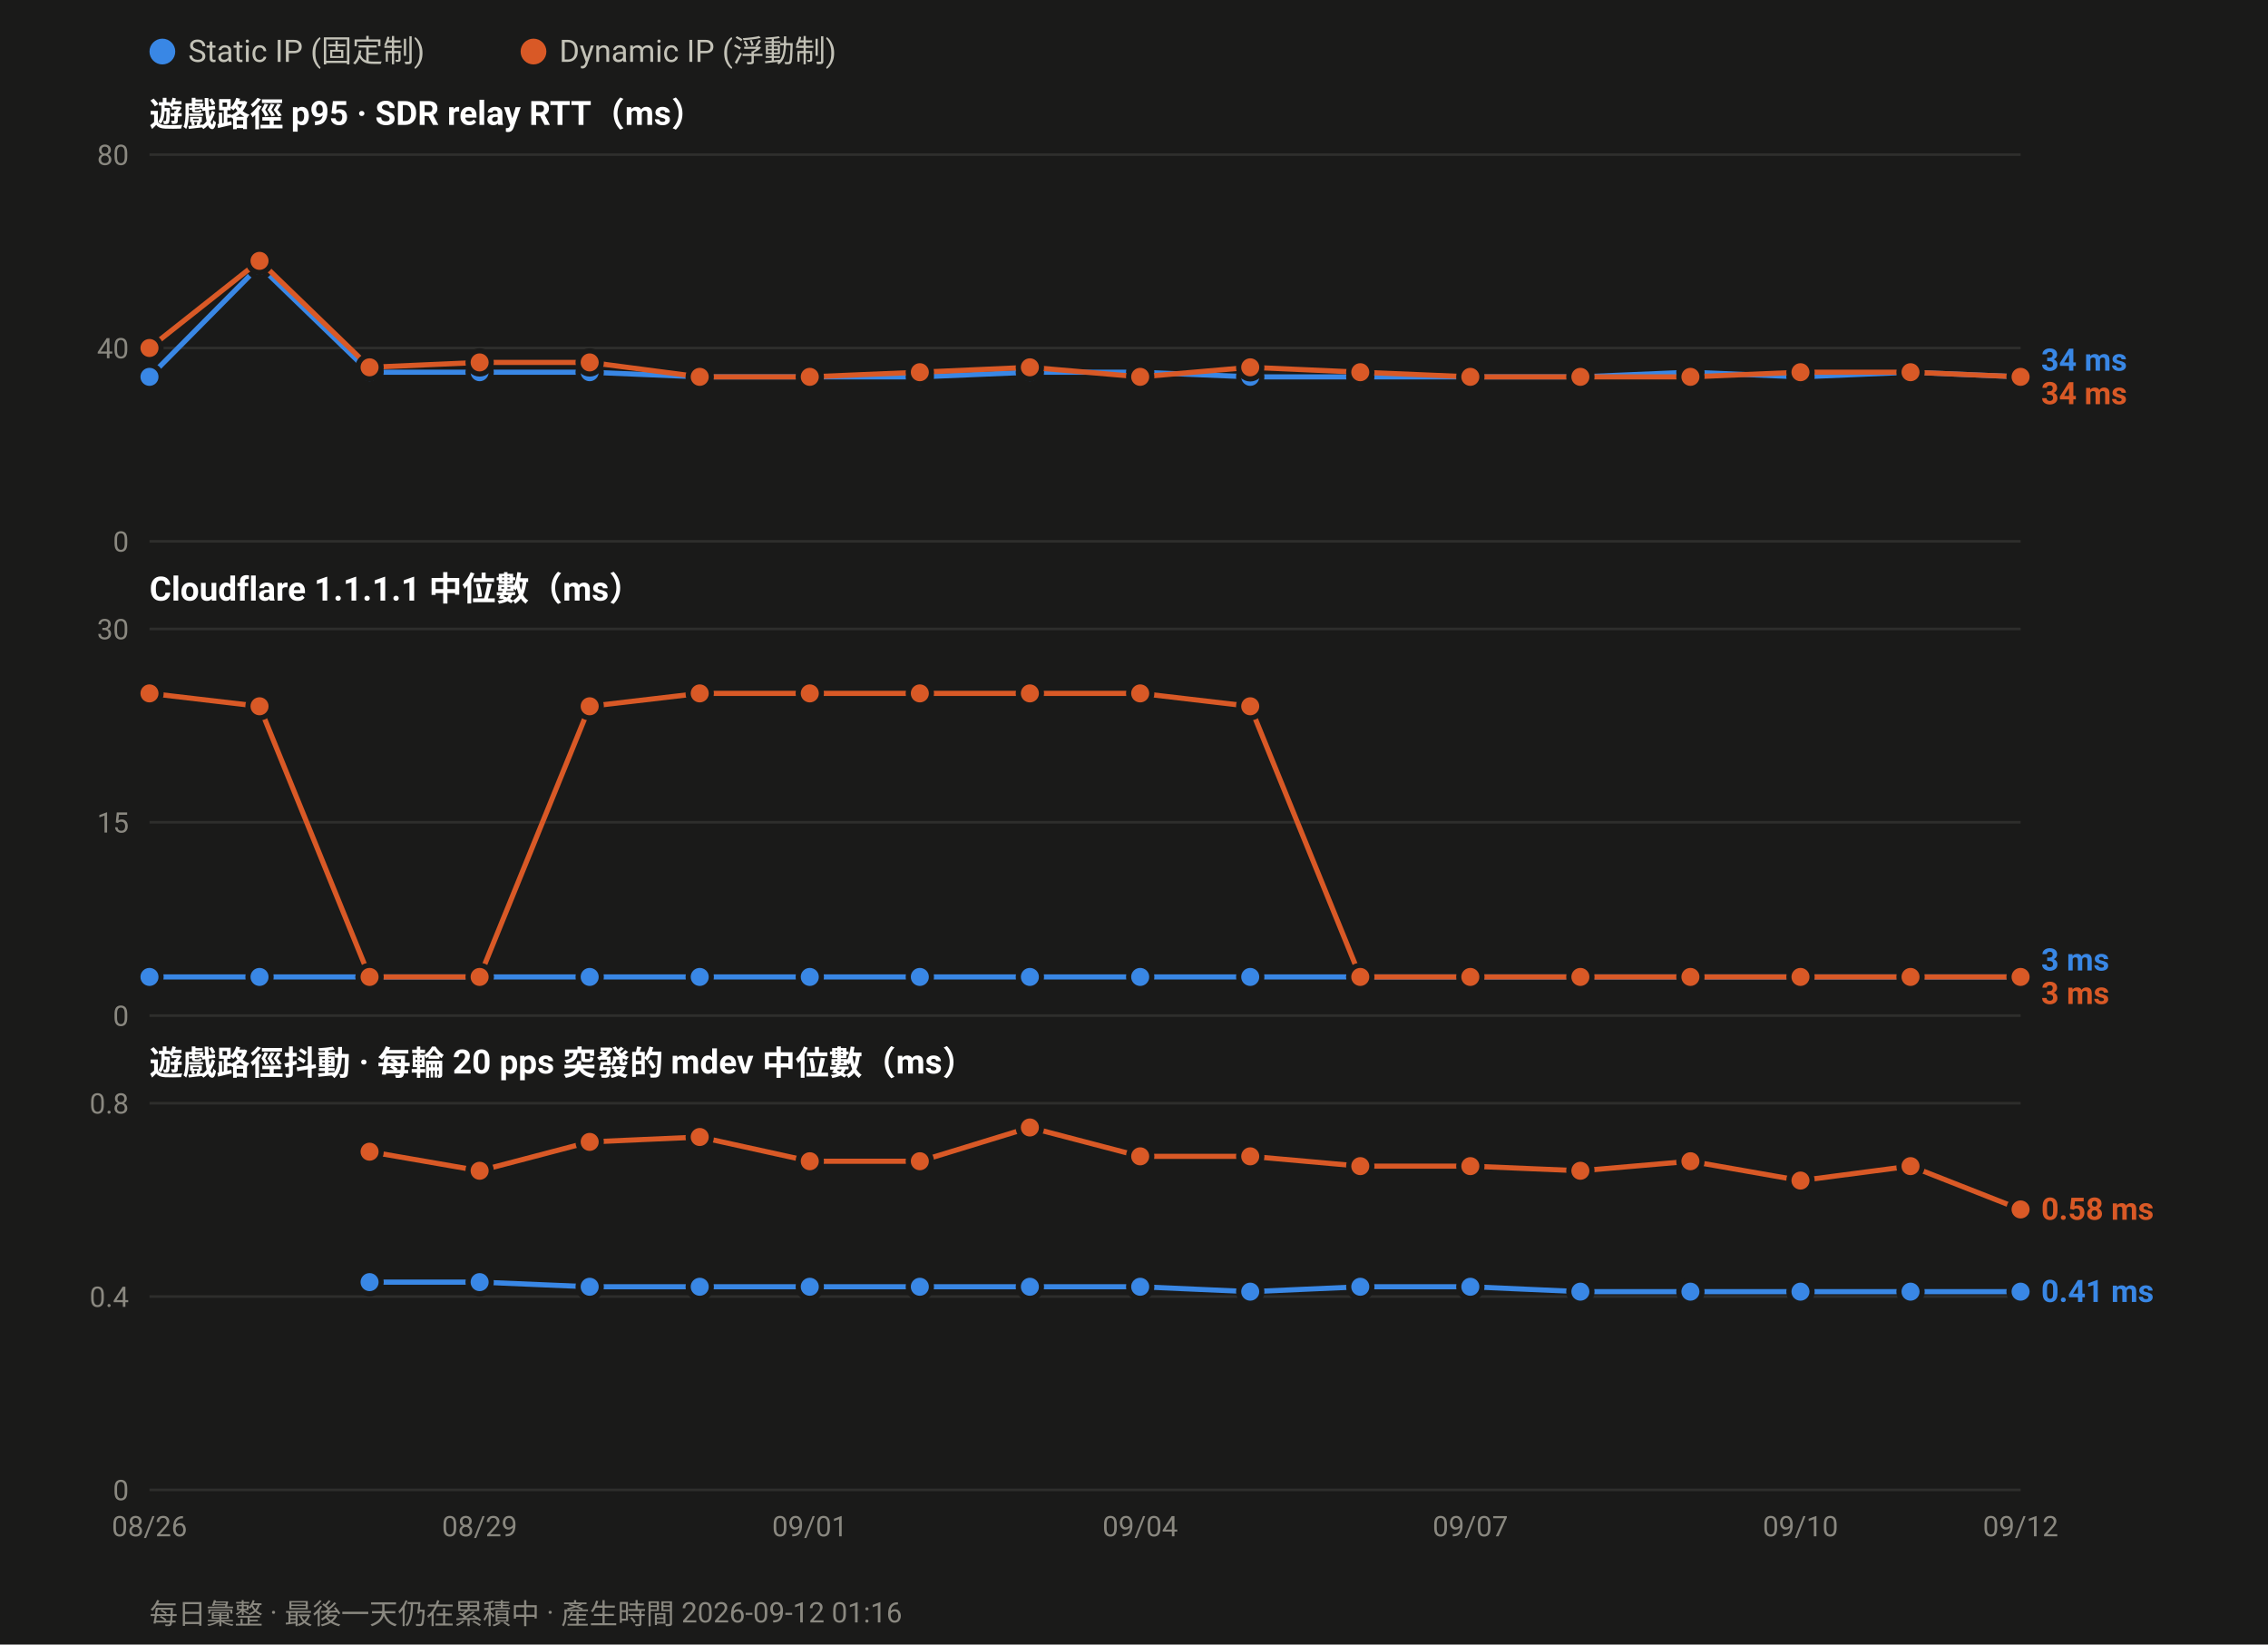
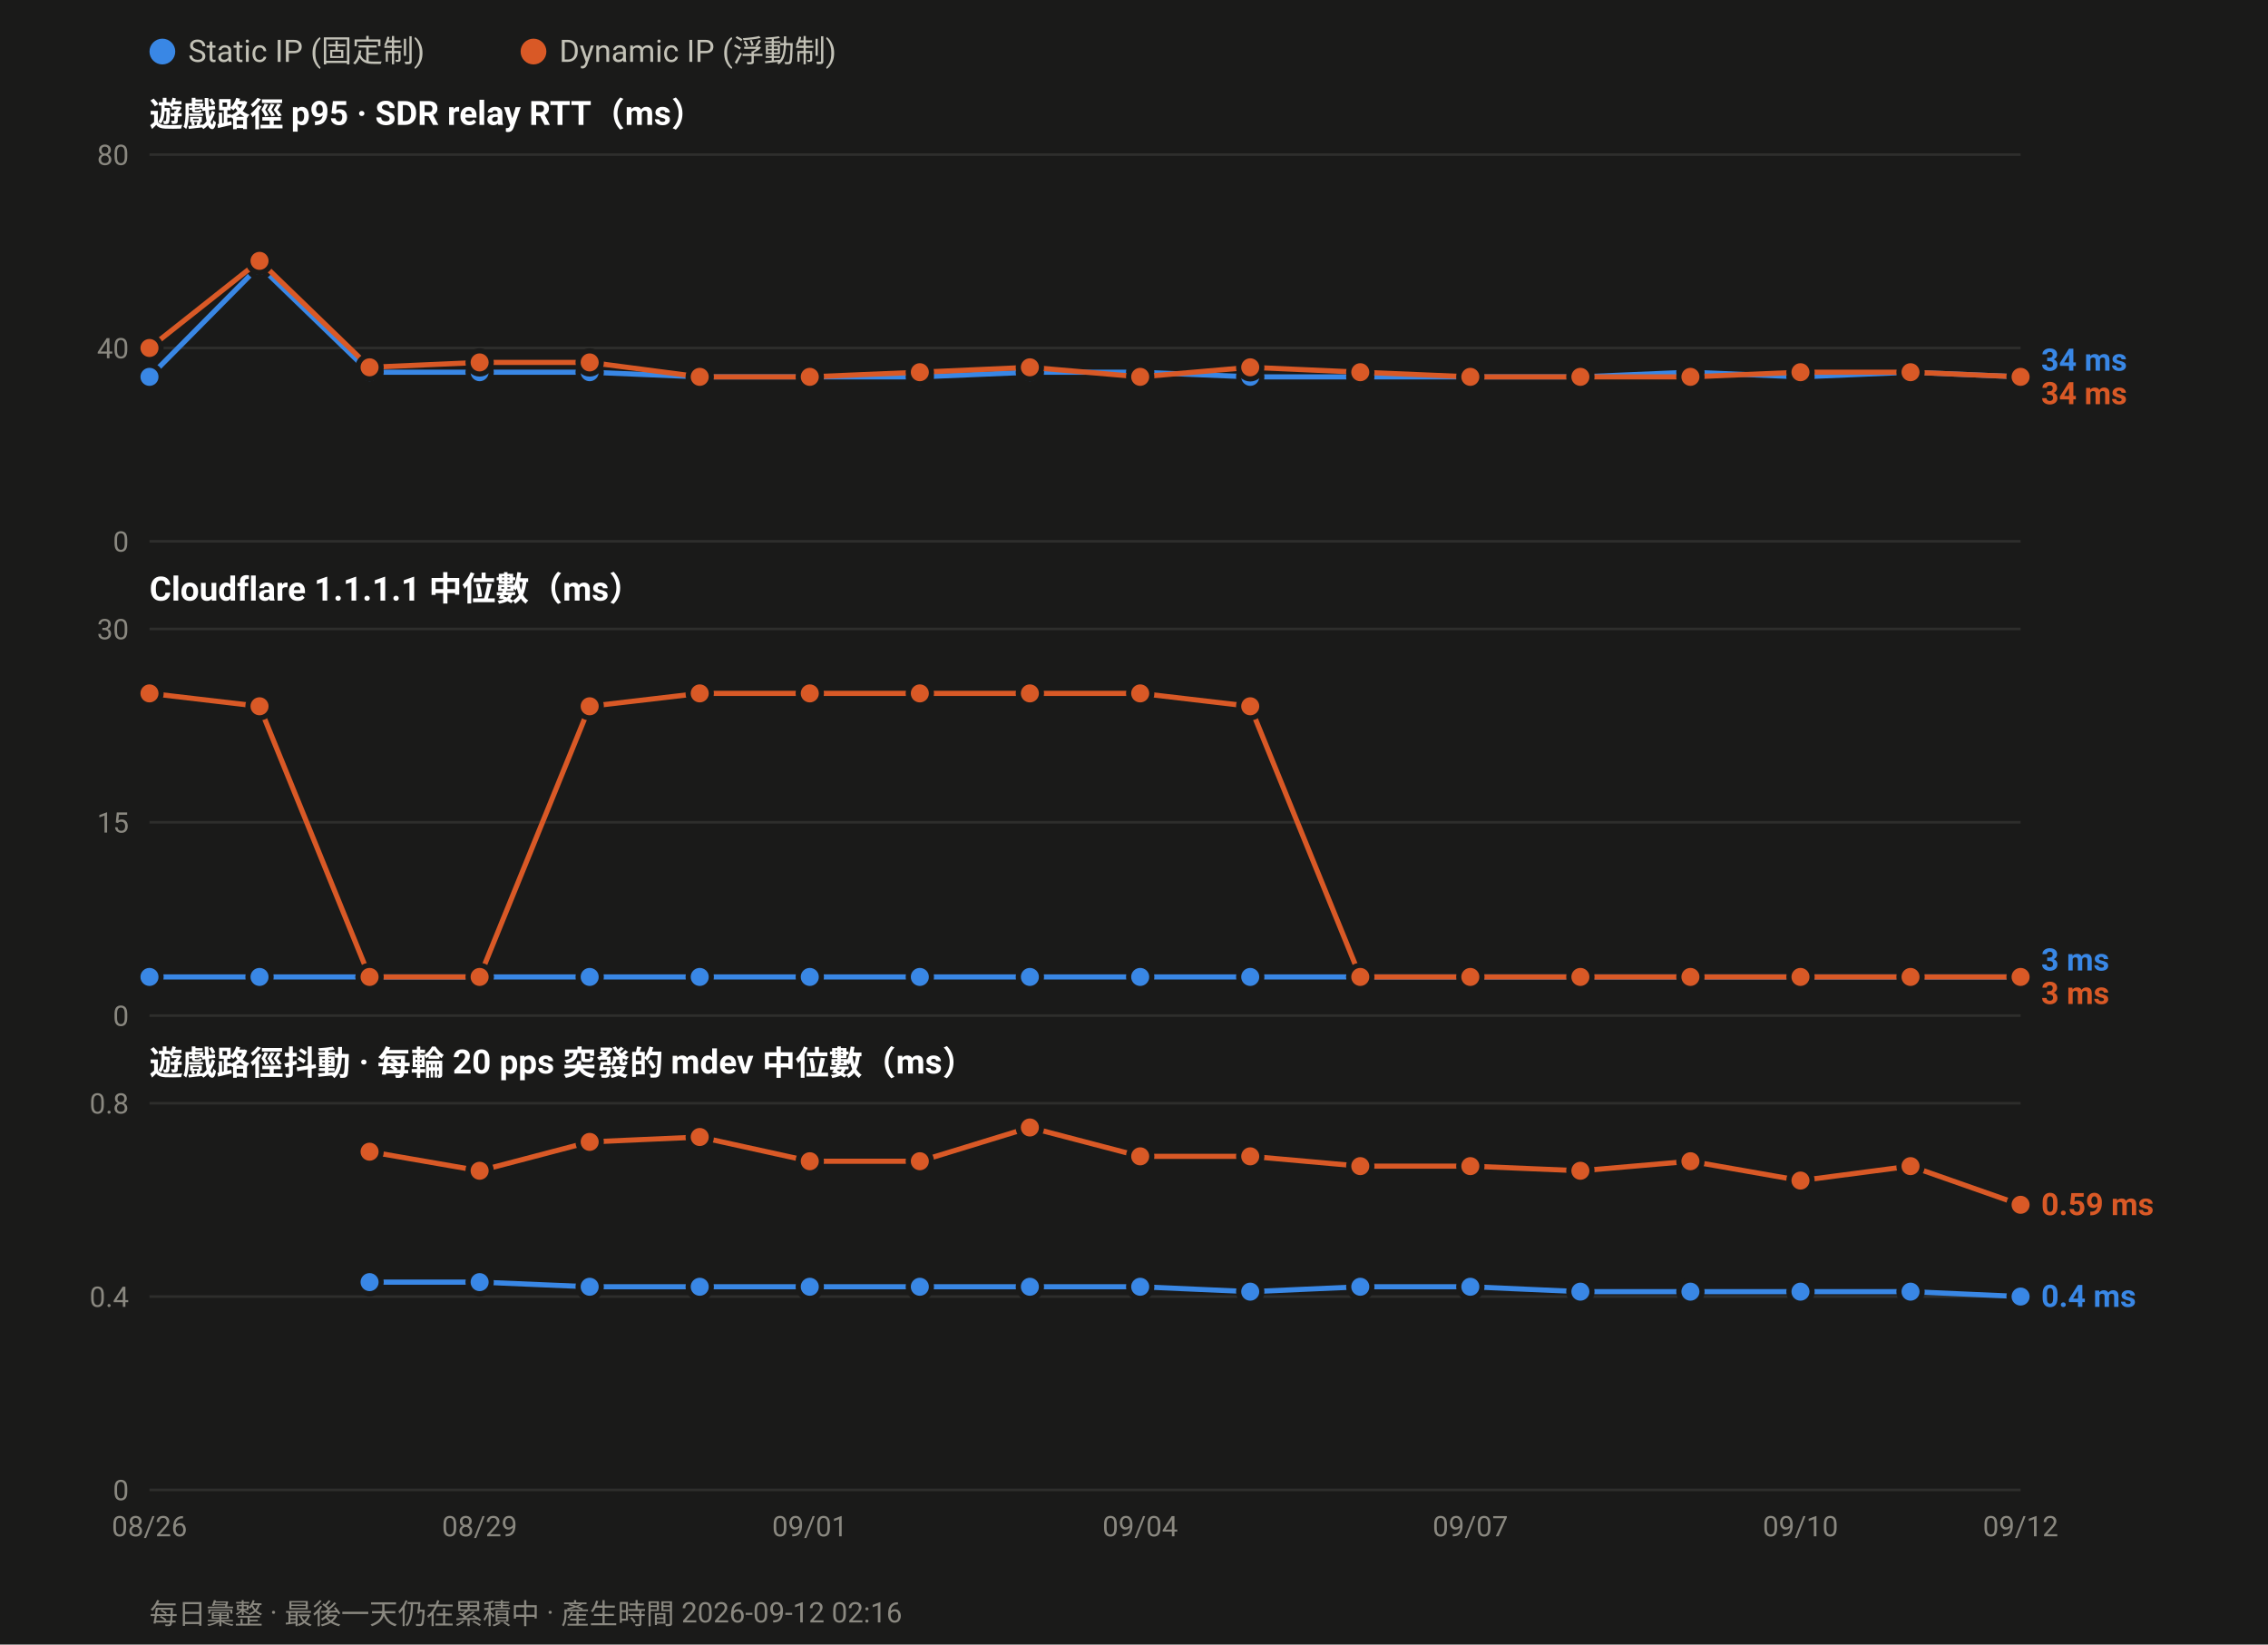
<svg xmlns="http://www.w3.org/2000/svg" width="880" height="638" viewBox="0 0 880 638" font-family="ui-sans-serif,-apple-system,Segoe UI,Roboto,Helvetica,Arial,sans-serif">
  <rect width="880" height="638" fill="#1a1a19" />
  <circle cx="63.0" cy="20" r="5" fill="#3987e5" />
  <text x="73.0" y="24" font-size="12" fill="#c3c2b7">Static IP (固定制)</text>
  <circle cx="207.0" cy="20" r="5" fill="#d95926" />
  <text x="217.0" y="24" font-size="12" fill="#c3c2b7">Dynamic IP (浮動制)</text>
  <text x="58" y="49.0" font-size="13" font-weight="600" fill="#ffffff">遊戲路徑 p95 · SDR relay RTT（ms）</text>
  <line x1="58" y1="210.0" x2="784.0" y2="210.0" stroke="#2e2e2c" stroke-width="1" />
  <text x="50" y="214.0" font-size="11" text-anchor="end" fill="#8a8880">0</text>
  <line x1="58" y1="135.0" x2="784.0" y2="135.0" stroke="#2e2e2c" stroke-width="1" />
  <text x="50" y="139.0" font-size="11" text-anchor="end" fill="#8a8880">40</text>
  <line x1="58" y1="60.0" x2="784.0" y2="60.0" stroke="#2e2e2c" stroke-width="1" />
  <text x="50" y="64.0" font-size="11" text-anchor="end" fill="#8a8880">80</text>
  <polyline fill="none" stroke="#3987e5" stroke-width="2" stroke-linejoin="round" points="58.0,146.2 100.7,103.1 143.4,144.4 186.1,144.4 228.8,144.4 271.5,146.2 314.2,146.2 356.9,146.2 399.6,144.4 442.4,144.4 485.1,146.2 527.8,146.2 570.5,146.2 613.2,146.2 655.9,144.4 698.6,146.2 741.3,144.4 784.0,146.2" />
  <circle cx="58.0" cy="146.2" r="4.5" fill="#3987e5" stroke="#1a1a19" stroke-width="2" />
  <circle cx="100.7" cy="103.1" r="4.5" fill="#3987e5" stroke="#1a1a19" stroke-width="2" />
  <circle cx="143.4" cy="144.4" r="4.5" fill="#3987e5" stroke="#1a1a19" stroke-width="2" />
  <circle cx="186.1" cy="144.4" r="4.5" fill="#3987e5" stroke="#1a1a19" stroke-width="2" />
  <circle cx="228.8" cy="144.4" r="4.5" fill="#3987e5" stroke="#1a1a19" stroke-width="2" />
  <circle cx="271.5" cy="146.2" r="4.5" fill="#3987e5" stroke="#1a1a19" stroke-width="2" />
  <circle cx="314.2" cy="146.2" r="4.5" fill="#3987e5" stroke="#1a1a19" stroke-width="2" />
  <circle cx="356.9" cy="146.2" r="4.5" fill="#3987e5" stroke="#1a1a19" stroke-width="2" />
  <circle cx="399.6" cy="144.4" r="4.5" fill="#3987e5" stroke="#1a1a19" stroke-width="2" />
  <circle cx="442.4" cy="144.4" r="4.5" fill="#3987e5" stroke="#1a1a19" stroke-width="2" />
  <circle cx="485.1" cy="146.2" r="4.5" fill="#3987e5" stroke="#1a1a19" stroke-width="2" />
  <circle cx="527.8" cy="146.2" r="4.5" fill="#3987e5" stroke="#1a1a19" stroke-width="2" />
  <circle cx="570.5" cy="146.2" r="4.5" fill="#3987e5" stroke="#1a1a19" stroke-width="2" />
  <circle cx="613.2" cy="146.2" r="4.5" fill="#3987e5" stroke="#1a1a19" stroke-width="2" />
  <circle cx="655.9" cy="144.4" r="4.5" fill="#3987e5" stroke="#1a1a19" stroke-width="2" />
  <circle cx="698.6" cy="146.2" r="4.5" fill="#3987e5" stroke="#1a1a19" stroke-width="2" />
  <circle cx="741.3" cy="144.4" r="4.5" fill="#3987e5" stroke="#1a1a19" stroke-width="2" />
  <circle cx="784.0" cy="146.2" r="4.5" fill="#3987e5" stroke="#1a1a19" stroke-width="2" />
  <polyline fill="none" stroke="#d95926" stroke-width="2" stroke-linejoin="round" points="58.0,135.0 100.7,101.2 143.4,142.5 186.1,140.6 228.8,140.6 271.5,146.2 314.2,146.2 356.9,144.4 399.6,142.5 442.4,146.2 485.1,142.5 527.8,144.4 570.5,146.2 613.2,146.2 655.9,146.2 698.6,144.4 741.3,144.4 784.0,146.2" />
  <circle cx="58.0" cy="135.0" r="4.5" fill="#d95926" stroke="#1a1a19" stroke-width="2" />
  <circle cx="100.7" cy="101.2" r="4.5" fill="#d95926" stroke="#1a1a19" stroke-width="2" />
  <circle cx="143.4" cy="142.5" r="4.5" fill="#d95926" stroke="#1a1a19" stroke-width="2" />
  <circle cx="186.1" cy="140.6" r="4.5" fill="#d95926" stroke="#1a1a19" stroke-width="2" />
  <circle cx="228.8" cy="140.6" r="4.5" fill="#d95926" stroke="#1a1a19" stroke-width="2" />
  <circle cx="271.5" cy="146.2" r="4.5" fill="#d95926" stroke="#1a1a19" stroke-width="2" />
  <circle cx="314.2" cy="146.2" r="4.5" fill="#d95926" stroke="#1a1a19" stroke-width="2" />
  <circle cx="356.9" cy="144.4" r="4.5" fill="#d95926" stroke="#1a1a19" stroke-width="2" />
  <circle cx="399.6" cy="142.5" r="4.5" fill="#d95926" stroke="#1a1a19" stroke-width="2" />
  <circle cx="442.4" cy="146.2" r="4.5" fill="#d95926" stroke="#1a1a19" stroke-width="2" />
  <circle cx="485.1" cy="142.5" r="4.5" fill="#d95926" stroke="#1a1a19" stroke-width="2" />
  <circle cx="527.8" cy="144.4" r="4.5" fill="#d95926" stroke="#1a1a19" stroke-width="2" />
  <circle cx="570.5" cy="146.2" r="4.5" fill="#d95926" stroke="#1a1a19" stroke-width="2" />
  <circle cx="613.2" cy="146.2" r="4.5" fill="#d95926" stroke="#1a1a19" stroke-width="2" />
  <circle cx="655.9" cy="146.2" r="4.5" fill="#d95926" stroke="#1a1a19" stroke-width="2" />
  <circle cx="698.6" cy="144.4" r="4.5" fill="#d95926" stroke="#1a1a19" stroke-width="2" />
  <circle cx="741.3" cy="144.4" r="4.5" fill="#d95926" stroke="#1a1a19" stroke-width="2" />
  <circle cx="784.0" cy="146.2" r="4.5" fill="#d95926" stroke="#1a1a19" stroke-width="2" />
  <text x="792.0" y="143.8" font-size="12" font-weight="600" fill="#3987e5">34 ms</text>
  <text x="792.0" y="156.8" font-size="12" font-weight="600" fill="#d95926">34 ms</text>
  <text x="58" y="233.0" font-size="13" font-weight="600" fill="#ffffff">Cloudflare 1.1.1.1 中位數（ms）</text>
  <line x1="58" y1="394.0" x2="784.0" y2="394.0" stroke="#2e2e2c" stroke-width="1" />
  <text x="50" y="398.0" font-size="11" text-anchor="end" fill="#8a8880">0</text>
  <line x1="58" y1="319.0" x2="784.0" y2="319.0" stroke="#2e2e2c" stroke-width="1" />
  <text x="50" y="323.0" font-size="11" text-anchor="end" fill="#8a8880">15</text>
  <line x1="58" y1="244.0" x2="784.0" y2="244.0" stroke="#2e2e2c" stroke-width="1" />
  <text x="50" y="248.0" font-size="11" text-anchor="end" fill="#8a8880">30</text>
  <polyline fill="none" stroke="#3987e5" stroke-width="2" stroke-linejoin="round" points="58.0,379.0 100.7,379.0 143.4,379.0 186.1,379.0 228.8,379.0 271.5,379.0 314.2,379.0 356.9,379.0 399.6,379.0 442.4,379.0 485.1,379.0 527.8,379.0 570.5,379.0 613.2,379.0 655.9,379.0 698.6,379.0 741.3,379.0 784.0,379.0" />
  <circle cx="58.0" cy="379.0" r="4.5" fill="#3987e5" stroke="#1a1a19" stroke-width="2" />
  <circle cx="100.7" cy="379.0" r="4.5" fill="#3987e5" stroke="#1a1a19" stroke-width="2" />
  <circle cx="143.4" cy="379.0" r="4.5" fill="#3987e5" stroke="#1a1a19" stroke-width="2" />
  <circle cx="186.1" cy="379.0" r="4.5" fill="#3987e5" stroke="#1a1a19" stroke-width="2" />
  <circle cx="228.8" cy="379.0" r="4.5" fill="#3987e5" stroke="#1a1a19" stroke-width="2" />
  <circle cx="271.5" cy="379.0" r="4.5" fill="#3987e5" stroke="#1a1a19" stroke-width="2" />
  <circle cx="314.2" cy="379.0" r="4.5" fill="#3987e5" stroke="#1a1a19" stroke-width="2" />
  <circle cx="356.9" cy="379.0" r="4.5" fill="#3987e5" stroke="#1a1a19" stroke-width="2" />
  <circle cx="399.6" cy="379.0" r="4.5" fill="#3987e5" stroke="#1a1a19" stroke-width="2" />
  <circle cx="442.4" cy="379.0" r="4.5" fill="#3987e5" stroke="#1a1a19" stroke-width="2" />
  <circle cx="485.1" cy="379.0" r="4.5" fill="#3987e5" stroke="#1a1a19" stroke-width="2" />
  <circle cx="527.8" cy="379.0" r="4.5" fill="#3987e5" stroke="#1a1a19" stroke-width="2" />
  <circle cx="570.5" cy="379.0" r="4.5" fill="#3987e5" stroke="#1a1a19" stroke-width="2" />
  <circle cx="613.2" cy="379.0" r="4.5" fill="#3987e5" stroke="#1a1a19" stroke-width="2" />
  <circle cx="655.9" cy="379.0" r="4.5" fill="#3987e5" stroke="#1a1a19" stroke-width="2" />
  <circle cx="698.6" cy="379.0" r="4.5" fill="#3987e5" stroke="#1a1a19" stroke-width="2" />
  <circle cx="741.3" cy="379.0" r="4.5" fill="#3987e5" stroke="#1a1a19" stroke-width="2" />
  <circle cx="784.0" cy="379.0" r="4.5" fill="#3987e5" stroke="#1a1a19" stroke-width="2" />
  <polyline fill="none" stroke="#d95926" stroke-width="2" stroke-linejoin="round" points="58.0,269.0 100.7,274.0 143.4,379.0 186.1,379.0 228.8,274.0 271.5,269.0 314.2,269.0 356.9,269.0 399.6,269.0 442.4,269.0 485.1,274.0 527.8,379.0 570.5,379.0 613.2,379.0 655.9,379.0 698.6,379.0 741.3,379.0 784.0,379.0" />
  <circle cx="58.0" cy="269.0" r="4.5" fill="#d95926" stroke="#1a1a19" stroke-width="2" />
  <circle cx="100.7" cy="274.0" r="4.5" fill="#d95926" stroke="#1a1a19" stroke-width="2" />
  <circle cx="143.4" cy="379.0" r="4.5" fill="#d95926" stroke="#1a1a19" stroke-width="2" />
  <circle cx="186.1" cy="379.0" r="4.5" fill="#d95926" stroke="#1a1a19" stroke-width="2" />
  <circle cx="228.8" cy="274.0" r="4.5" fill="#d95926" stroke="#1a1a19" stroke-width="2" />
  <circle cx="271.5" cy="269.0" r="4.5" fill="#d95926" stroke="#1a1a19" stroke-width="2" />
  <circle cx="314.2" cy="269.0" r="4.5" fill="#d95926" stroke="#1a1a19" stroke-width="2" />
  <circle cx="356.9" cy="269.0" r="4.5" fill="#d95926" stroke="#1a1a19" stroke-width="2" />
  <circle cx="399.6" cy="269.0" r="4.5" fill="#d95926" stroke="#1a1a19" stroke-width="2" />
  <circle cx="442.4" cy="269.0" r="4.5" fill="#d95926" stroke="#1a1a19" stroke-width="2" />
  <circle cx="485.1" cy="274.0" r="4.5" fill="#d95926" stroke="#1a1a19" stroke-width="2" />
  <circle cx="527.8" cy="379.0" r="4.5" fill="#d95926" stroke="#1a1a19" stroke-width="2" />
  <circle cx="570.5" cy="379.0" r="4.5" fill="#d95926" stroke="#1a1a19" stroke-width="2" />
  <circle cx="613.2" cy="379.0" r="4.5" fill="#d95926" stroke="#1a1a19" stroke-width="2" />
  <circle cx="655.9" cy="379.0" r="4.5" fill="#d95926" stroke="#1a1a19" stroke-width="2" />
  <circle cx="698.6" cy="379.0" r="4.5" fill="#d95926" stroke="#1a1a19" stroke-width="2" />
  <circle cx="741.3" cy="379.0" r="4.5" fill="#d95926" stroke="#1a1a19" stroke-width="2" />
  <circle cx="784.0" cy="379.0" r="4.5" fill="#d95926" stroke="#1a1a19" stroke-width="2" />
  <text x="792.0" y="376.5" font-size="12" font-weight="600" fill="#3987e5">3 ms</text>
  <text x="792.0" y="389.5" font-size="12" font-weight="600" fill="#d95926">3 ms</text>
  <text x="58" y="417.0" font-size="13" font-weight="600" fill="#ffffff">遊戲路徑抖動 · 每輪 20 pps 突發的 mdev 中位數（ms）</text>
  <line x1="58" y1="578.0" x2="784.0" y2="578.0" stroke="#2e2e2c" stroke-width="1" />
  <text x="50" y="582.0" font-size="11" text-anchor="end" fill="#8a8880">0</text>
  <line x1="58" y1="503.0" x2="784.0" y2="503.0" stroke="#2e2e2c" stroke-width="1" />
  <text x="50" y="507.0" font-size="11" text-anchor="end" fill="#8a8880">0.4</text>
  <line x1="58" y1="428.0" x2="784.0" y2="428.0" stroke="#2e2e2c" stroke-width="1" />
  <text x="50" y="432.0" font-size="11" text-anchor="end" fill="#8a8880">0.8</text>
-   <polyline fill="none" stroke="#3987e5" stroke-width="2" stroke-linejoin="round" points="143.4,497.4 186.1,497.4 228.8,499.2 271.5,499.2 314.2,499.2 356.9,499.2 399.6,499.2 442.4,499.2 485.1,501.1 527.8,499.2 570.5,499.2 613.2,501.1 655.9,501.1 698.6,501.1 741.3,501.1 784.0,501.1" />
+   <polyline fill="none" stroke="#3987e5" stroke-width="2" stroke-linejoin="round" points="143.4,497.4 186.1,497.4 228.8,499.2 271.5,499.2 314.2,499.2 356.9,499.2 399.6,499.2 442.4,499.2 485.1,501.1 527.8,499.2 570.5,499.2 613.2,501.1 655.9,501.1 698.6,501.1 741.3,501.1 784.0,503.0" />
  <circle cx="143.4" cy="497.4" r="4.5" fill="#3987e5" stroke="#1a1a19" stroke-width="2" />
  <circle cx="186.1" cy="497.4" r="4.5" fill="#3987e5" stroke="#1a1a19" stroke-width="2" />
  <circle cx="228.8" cy="499.2" r="4.5" fill="#3987e5" stroke="#1a1a19" stroke-width="2" />
  <circle cx="271.5" cy="499.2" r="4.5" fill="#3987e5" stroke="#1a1a19" stroke-width="2" />
  <circle cx="314.2" cy="499.2" r="4.5" fill="#3987e5" stroke="#1a1a19" stroke-width="2" />
  <circle cx="356.9" cy="499.2" r="4.5" fill="#3987e5" stroke="#1a1a19" stroke-width="2" />
  <circle cx="399.6" cy="499.2" r="4.5" fill="#3987e5" stroke="#1a1a19" stroke-width="2" />
  <circle cx="442.4" cy="499.2" r="4.5" fill="#3987e5" stroke="#1a1a19" stroke-width="2" />
  <circle cx="485.1" cy="501.1" r="4.5" fill="#3987e5" stroke="#1a1a19" stroke-width="2" />
  <circle cx="527.8" cy="499.2" r="4.5" fill="#3987e5" stroke="#1a1a19" stroke-width="2" />
  <circle cx="570.5" cy="499.2" r="4.5" fill="#3987e5" stroke="#1a1a19" stroke-width="2" />
  <circle cx="613.2" cy="501.1" r="4.5" fill="#3987e5" stroke="#1a1a19" stroke-width="2" />
  <circle cx="655.9" cy="501.1" r="4.5" fill="#3987e5" stroke="#1a1a19" stroke-width="2" />
  <circle cx="698.6" cy="501.1" r="4.5" fill="#3987e5" stroke="#1a1a19" stroke-width="2" />
  <circle cx="741.3" cy="501.1" r="4.5" fill="#3987e5" stroke="#1a1a19" stroke-width="2" />
-   <circle cx="784.0" cy="501.1" r="4.5" fill="#3987e5" stroke="#1a1a19" stroke-width="2" />
-   <polyline fill="none" stroke="#d95926" stroke-width="2" stroke-linejoin="round" points="143.4,446.8 186.1,454.2 228.8,443.0 271.5,441.1 314.2,450.5 356.9,450.5 399.6,437.4 442.4,448.6 485.1,448.6 527.8,452.4 570.5,452.4 613.2,454.2 655.9,450.5 698.6,458.0 741.3,452.4 784.0,469.2" />
+   <circle cx="784.0" cy="503.0" r="4.5" fill="#3987e5" stroke="#1a1a19" stroke-width="2" />
+   <polyline fill="none" stroke="#d95926" stroke-width="2" stroke-linejoin="round" points="143.4,446.8 186.1,454.2 228.8,443.0 271.5,441.1 314.2,450.5 356.9,450.5 399.6,437.4 442.4,448.6 485.1,448.6 527.8,452.4 570.5,452.4 613.2,454.2 655.9,450.5 698.6,458.0 741.3,452.4 784.0,467.4" />
  <circle cx="143.4" cy="446.8" r="4.5" fill="#d95926" stroke="#1a1a19" stroke-width="2" />
  <circle cx="186.1" cy="454.2" r="4.5" fill="#d95926" stroke="#1a1a19" stroke-width="2" />
  <circle cx="228.8" cy="443.0" r="4.5" fill="#d95926" stroke="#1a1a19" stroke-width="2" />
  <circle cx="271.5" cy="441.1" r="4.5" fill="#d95926" stroke="#1a1a19" stroke-width="2" />
  <circle cx="314.2" cy="450.5" r="4.5" fill="#d95926" stroke="#1a1a19" stroke-width="2" />
  <circle cx="356.9" cy="450.5" r="4.5" fill="#d95926" stroke="#1a1a19" stroke-width="2" />
  <circle cx="399.6" cy="437.4" r="4.5" fill="#d95926" stroke="#1a1a19" stroke-width="2" />
  <circle cx="442.4" cy="448.6" r="4.5" fill="#d95926" stroke="#1a1a19" stroke-width="2" />
  <circle cx="485.1" cy="448.6" r="4.5" fill="#d95926" stroke="#1a1a19" stroke-width="2" />
  <circle cx="527.8" cy="452.4" r="4.5" fill="#d95926" stroke="#1a1a19" stroke-width="2" />
  <circle cx="570.5" cy="452.4" r="4.5" fill="#d95926" stroke="#1a1a19" stroke-width="2" />
  <circle cx="613.2" cy="454.2" r="4.5" fill="#d95926" stroke="#1a1a19" stroke-width="2" />
  <circle cx="655.9" cy="450.5" r="4.5" fill="#d95926" stroke="#1a1a19" stroke-width="2" />
  <circle cx="698.6" cy="458.0" r="4.5" fill="#d95926" stroke="#1a1a19" stroke-width="2" />
  <circle cx="741.3" cy="452.4" r="4.5" fill="#d95926" stroke="#1a1a19" stroke-width="2" />
-   <circle cx="784.0" cy="469.2" r="4.5" fill="#d95926" stroke="#1a1a19" stroke-width="2" />
-   <text x="792.0" y="473.2" font-size="12" font-weight="600" fill="#d95926">0.58 ms</text>
-   <text x="792.0" y="505.1" font-size="12" font-weight="600" fill="#3987e5">0.41 ms</text>
+   <circle cx="784.0" cy="467.4" r="4.5" fill="#d95926" stroke="#1a1a19" stroke-width="2" />
+   <text x="792.0" y="471.4" font-size="12" font-weight="600" fill="#d95926">0.59 ms</text>
+   <text x="792.0" y="507.0" font-size="12" font-weight="600" fill="#3987e5">0.4 ms</text>
  <text x="58.0" y="596.0" font-size="11" text-anchor="middle" fill="#8a8880">08/26</text>
  <text x="186.1" y="596.0" font-size="11" text-anchor="middle" fill="#8a8880">08/29</text>
  <text x="314.2" y="596.0" font-size="11" text-anchor="middle" fill="#8a8880">09/01</text>
  <text x="442.4" y="596.0" font-size="11" text-anchor="middle" fill="#8a8880">09/04</text>
  <text x="570.5" y="596.0" font-size="11" text-anchor="middle" fill="#8a8880">09/07</text>
  <text x="698.6" y="596.0" font-size="11" text-anchor="middle" fill="#8a8880">09/10</text>
  <text x="784.0" y="596.0" font-size="11" text-anchor="middle" fill="#8a8880">09/12</text>
-   <text x="58" y="630" font-size="11" fill="#8a8880">每日彙整 · 最後一天仍在累積中 · 產生時間 2026-09-12 01:16</text>
+   <text x="58" y="630" font-size="11" fill="#8a8880">每日彙整 · 最後一天仍在累積中 · 產生時間 2026-09-12 02:16</text>
</svg>
